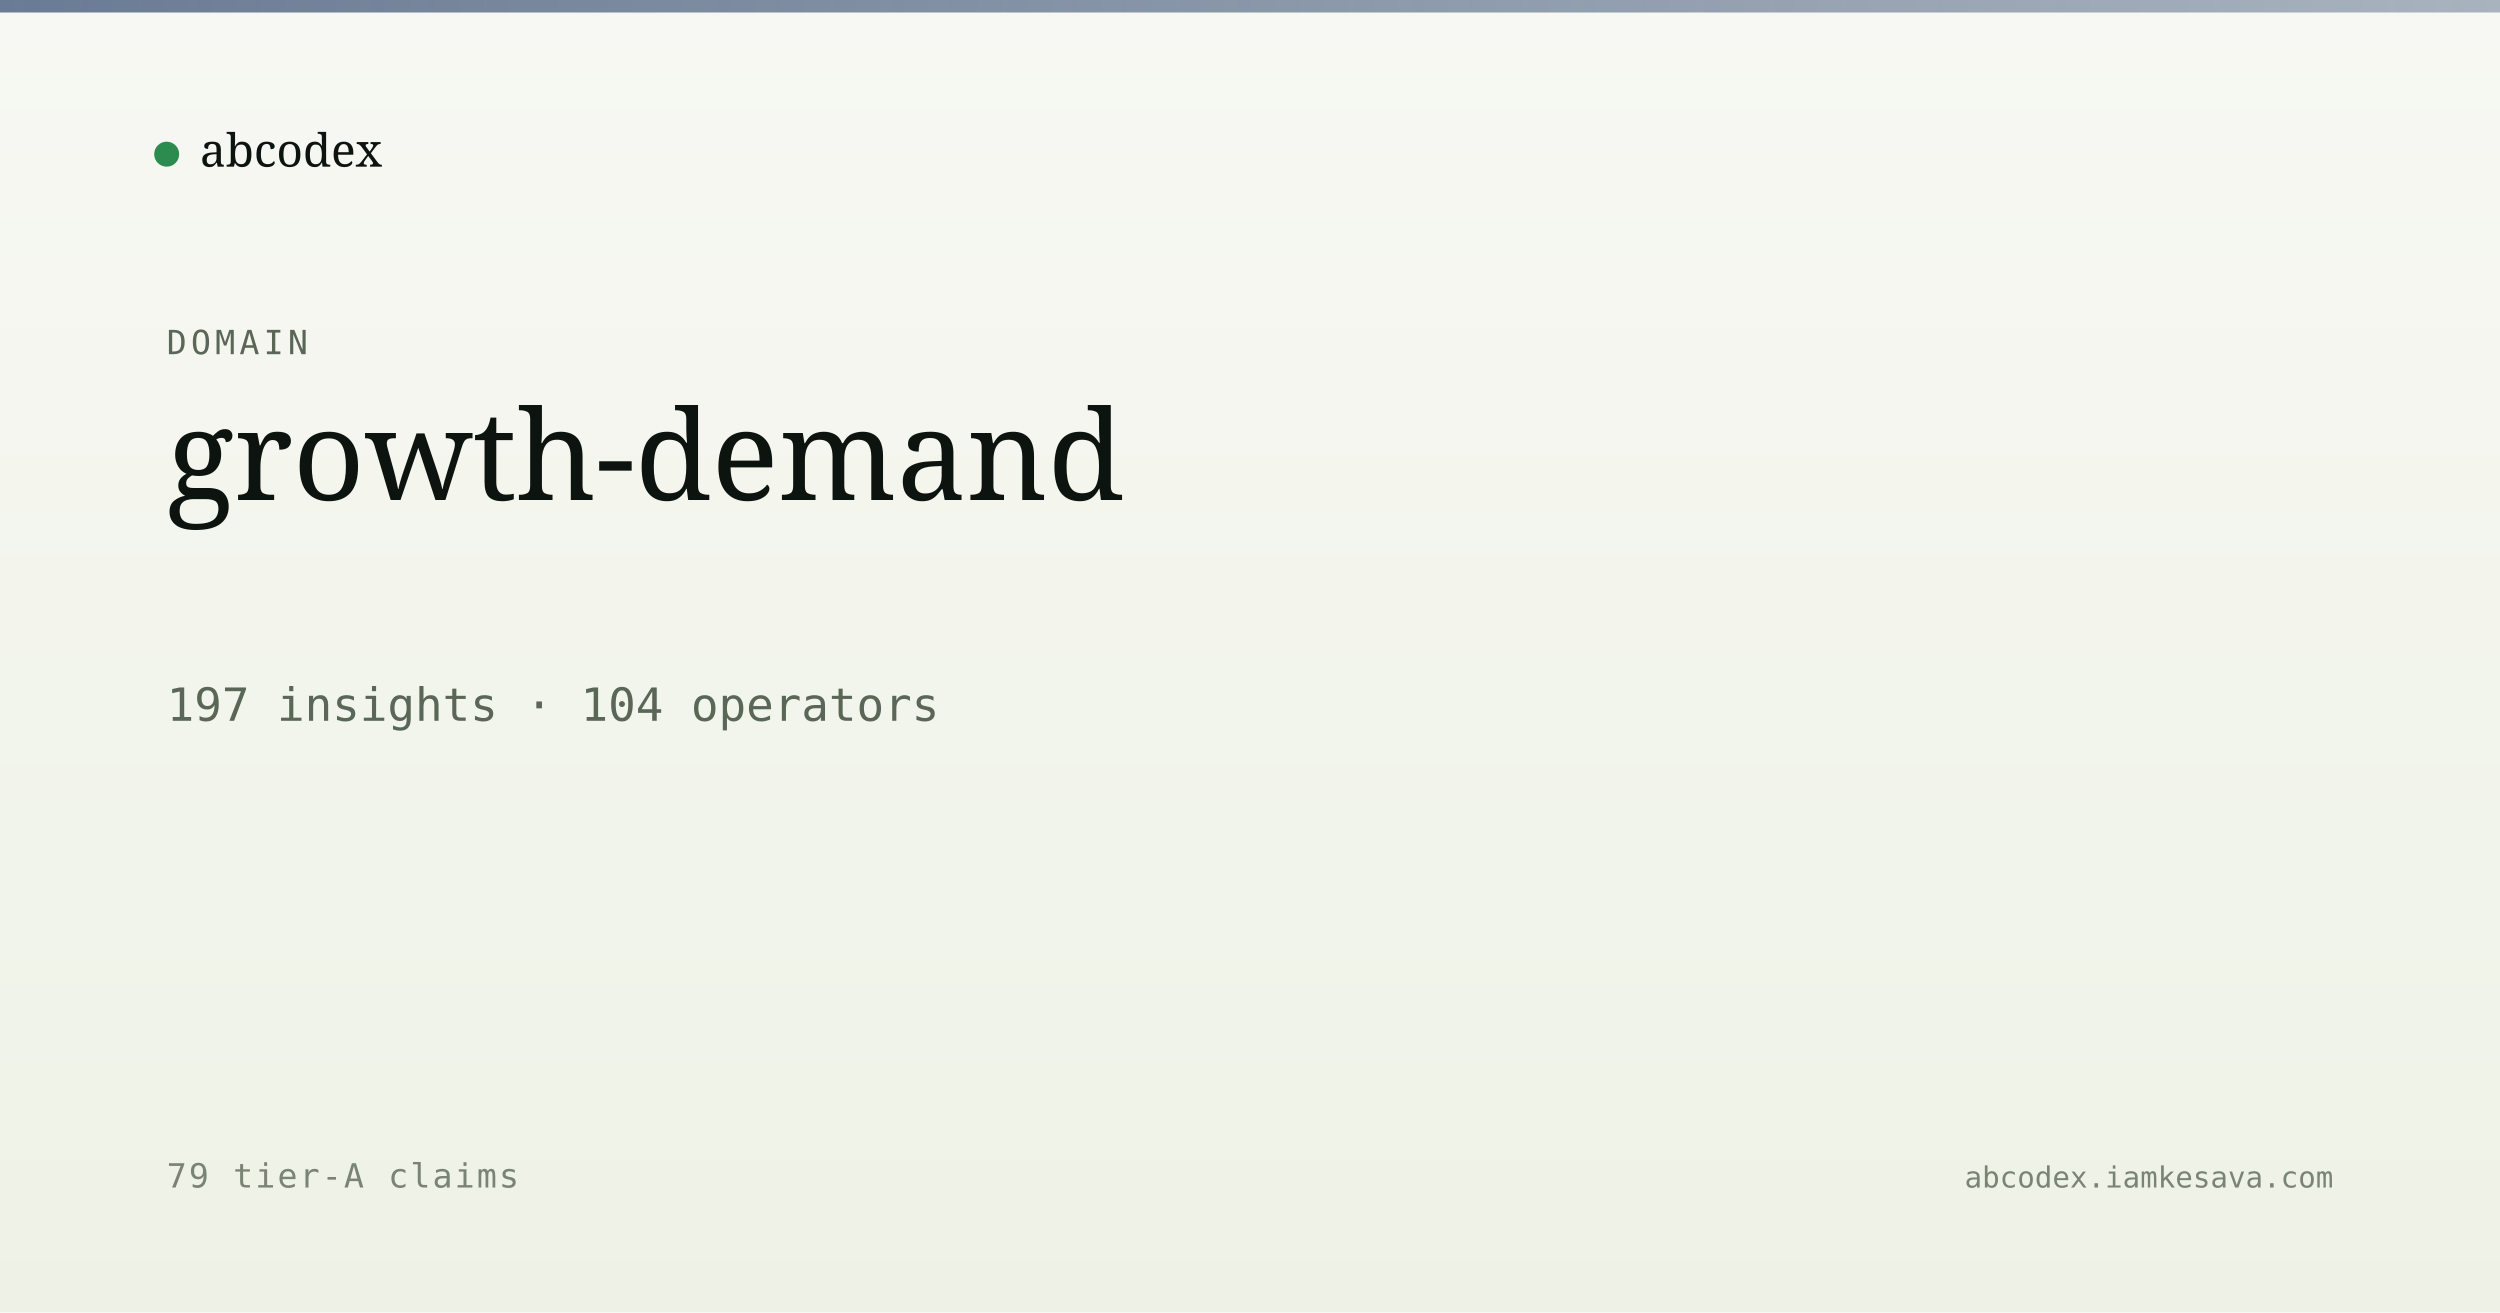
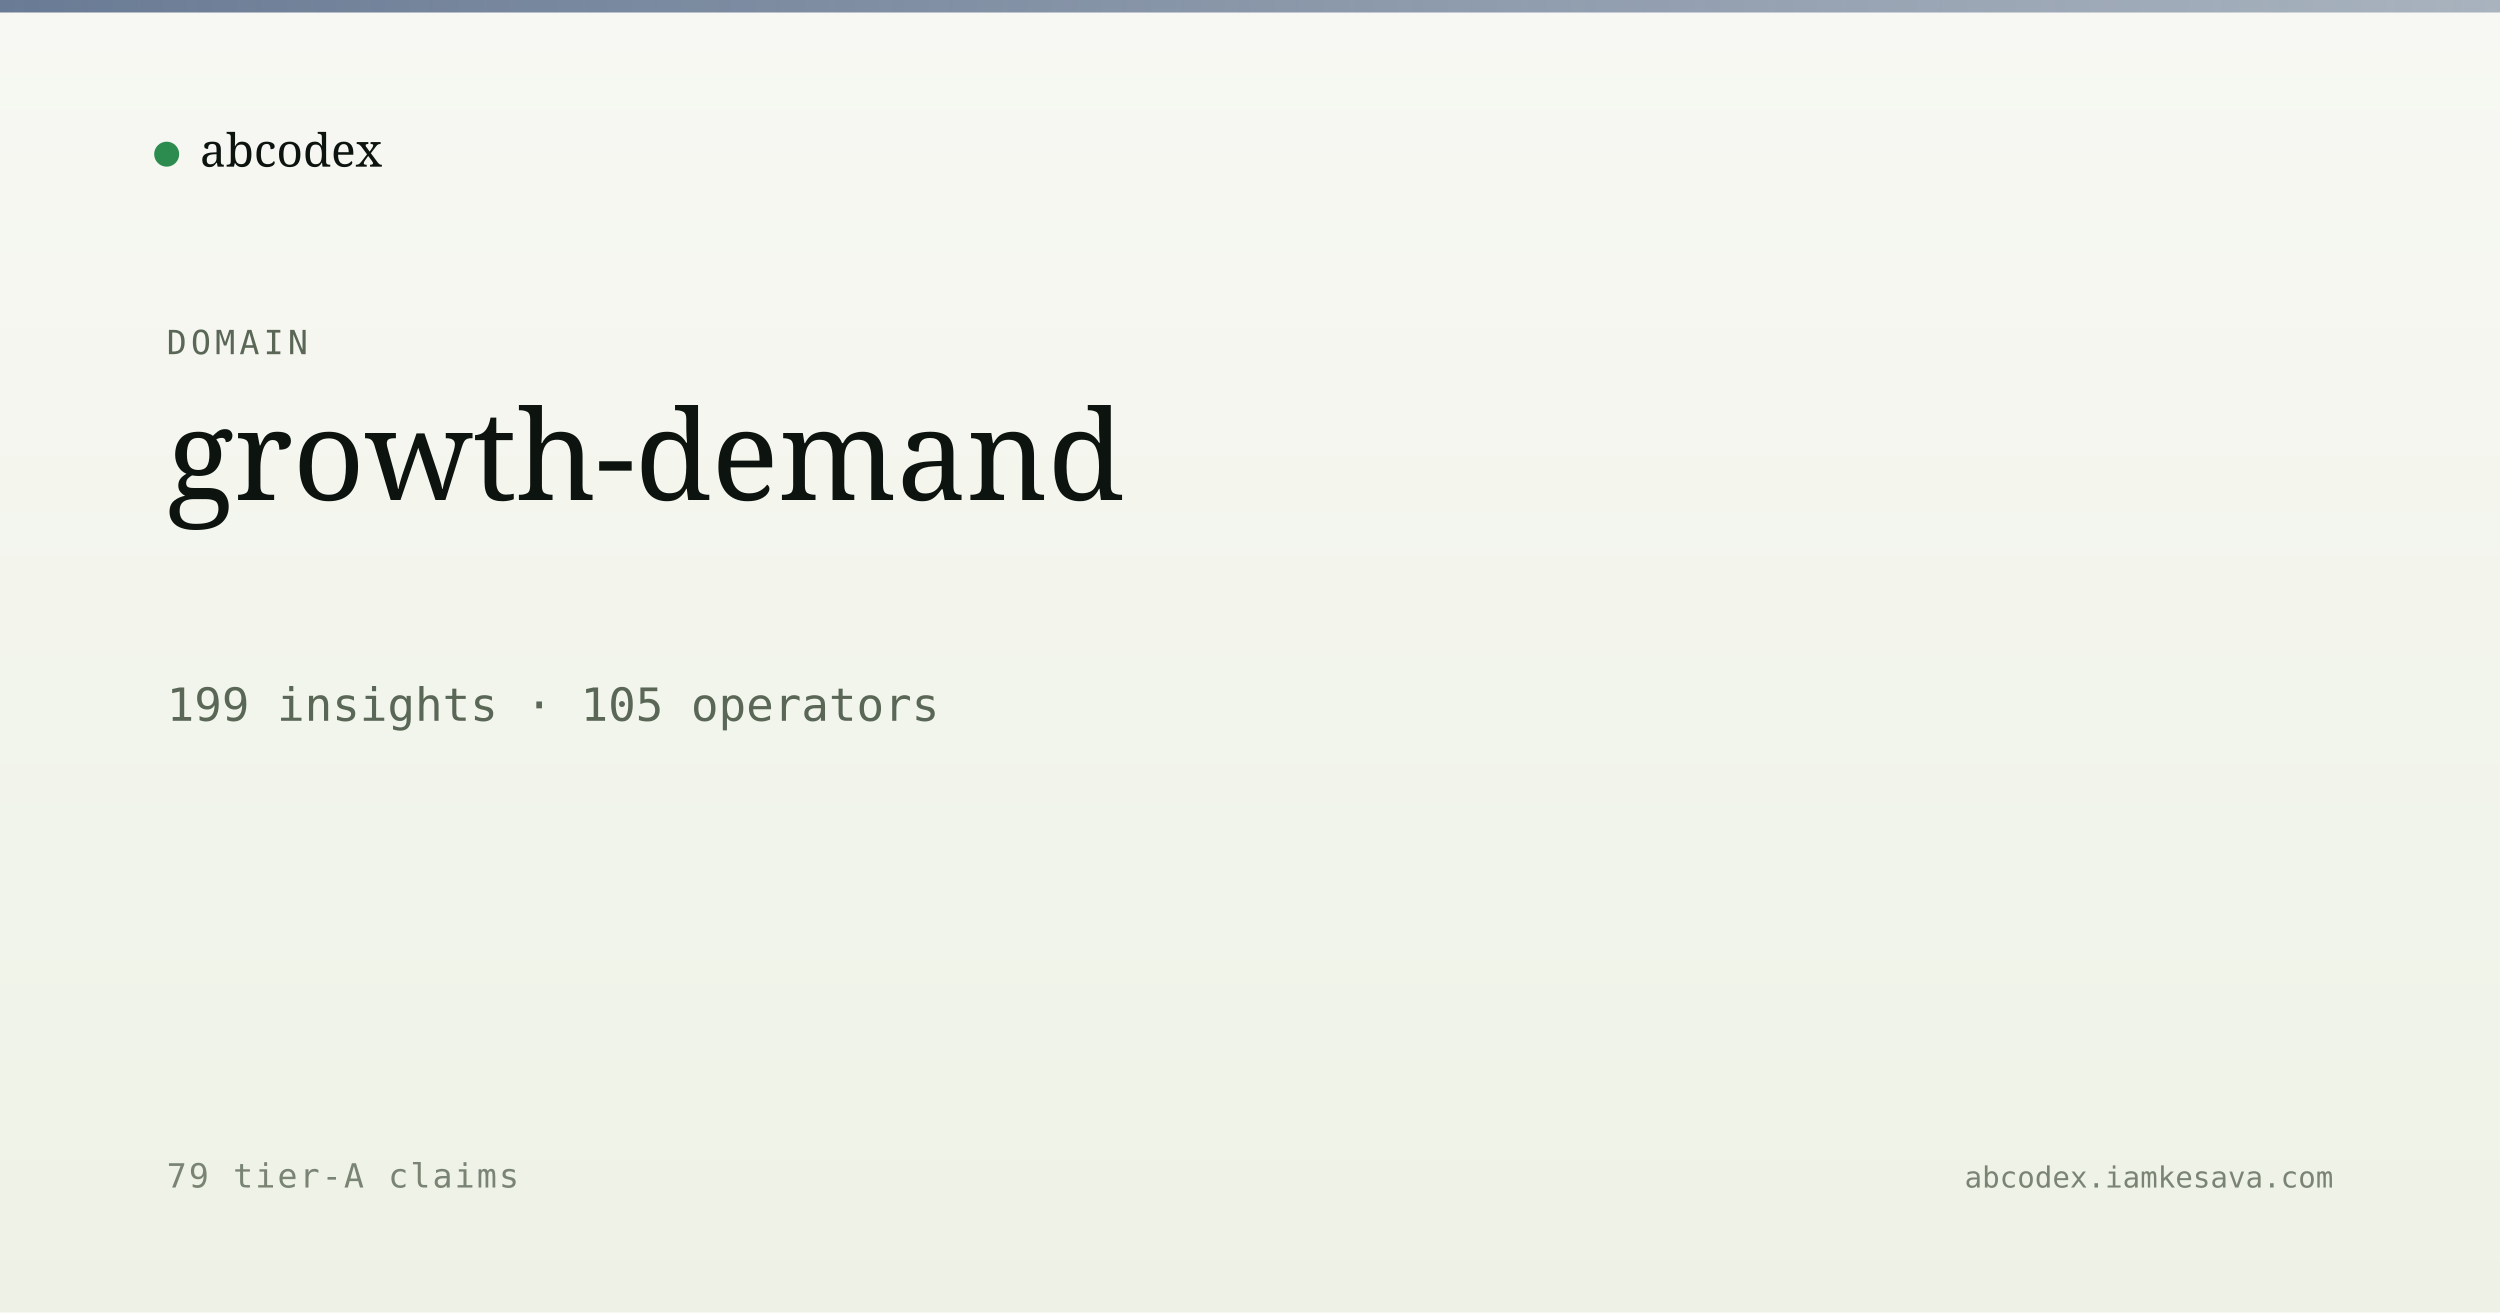
<svg xmlns="http://www.w3.org/2000/svg" viewBox="0 0 1200 630" width="1200" height="630">
  <defs>
    <linearGradient id="bg" x1="0" y1="0" x2="0" y2="1">
      <stop offset="0" stop-color="#f7f8f3" />
      <stop offset="1" stop-color="#eef2e6" />
    </linearGradient>
    <linearGradient id="band" x1="0" y1="0" x2="1" y2="0">
      <stop offset="0" stop-color="#5a6d8a" stop-opacity="0.9" />
      <stop offset="1" stop-color="#5a6d8a" stop-opacity="0.5" />
    </linearGradient>
  </defs>
  <rect width="1200" height="630" fill="url(#bg)" />
  <rect x="0" y="0" width="1200" height="6" fill="url(#band)" />
  <g transform="translate(80, 60)">
    <circle cx="0" cy="14" r="6" fill="#2c8b4f" />
    <text x="16" y="20" font-family="Newsreader, serif" font-size="22" fill="#0d1410">abcodex</text>
  </g>
  <text x="80" y="170" font-family="JetBrains Mono, monospace" font-size="16" fill="#5a6757" letter-spacing="2">DOMAIN</text>
  <text x="80" y="240" font-family="Newsreader, serif" font-size="60" font-weight="500" fill="#0d1410">growth-demand</text>
-   <text x="80" y="346" font-family="JetBrains Mono, monospace" font-size="22" fill="#5a6757">197 insights · 104 operators</text>
+   <text x="80" y="346" font-family="JetBrains Mono, monospace" font-size="22" fill="#5a6757">199 insights · 105 operators</text>
  <text x="80" y="570" font-family="JetBrains Mono, monospace" font-size="16" fill="#7a8474" letter-spacing="1">79 tier-A claims</text>
  <text x="1120" y="570" text-anchor="end" font-family="JetBrains Mono, monospace" font-size="14" fill="#7a8474">abcodex.iamkesava.com</text>
</svg>
